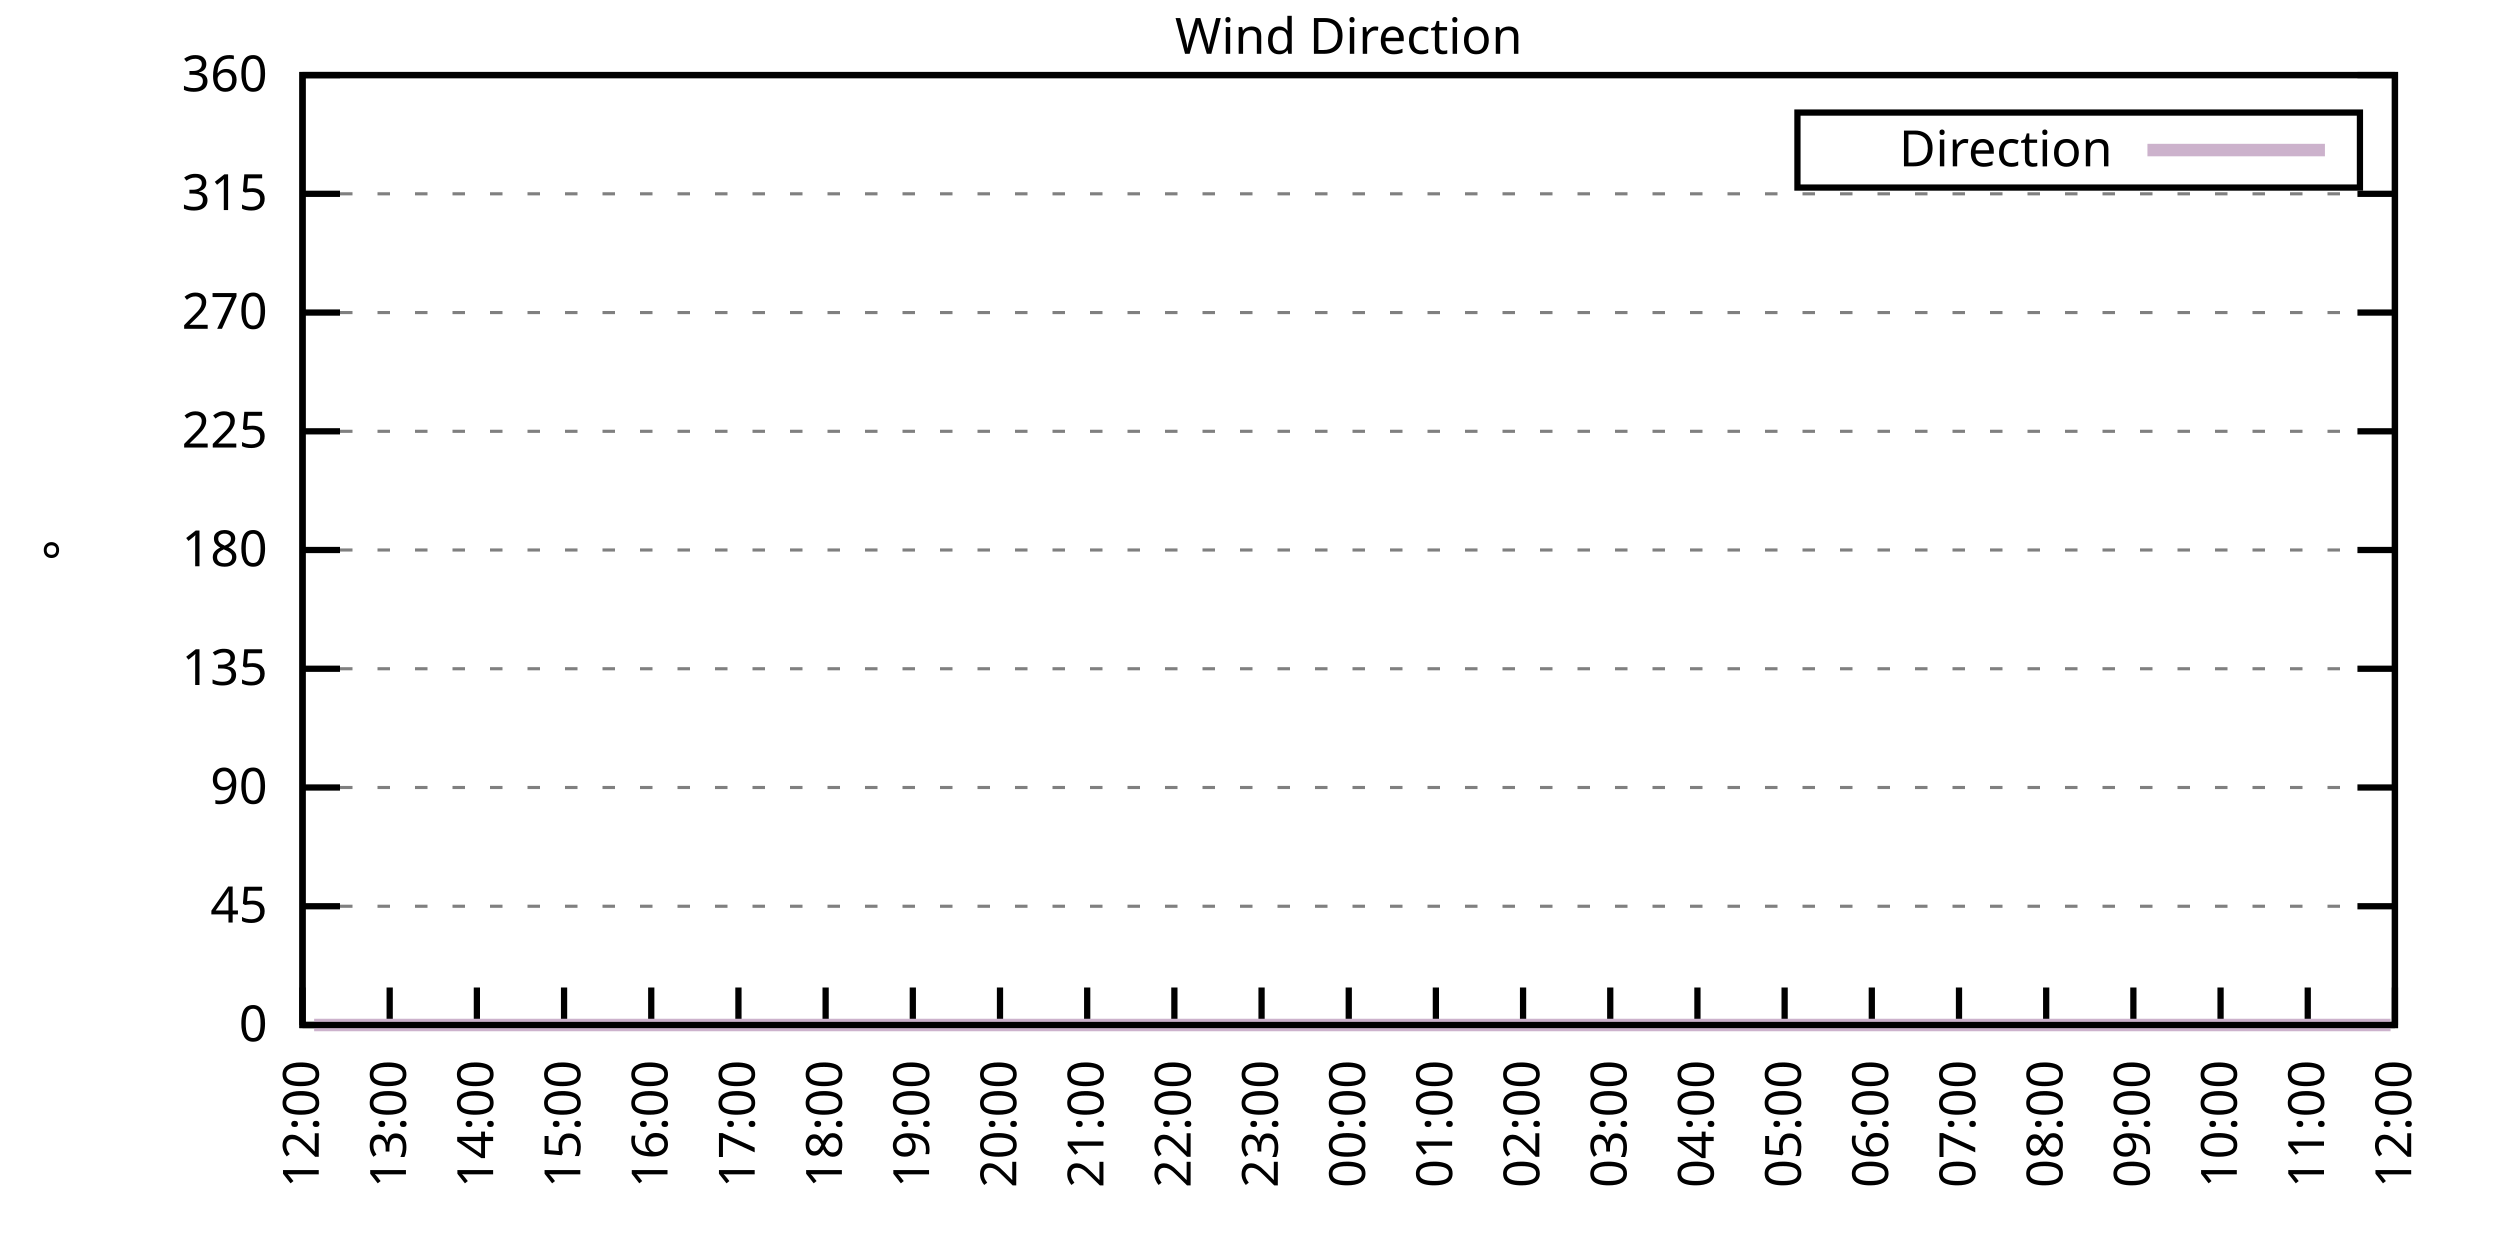
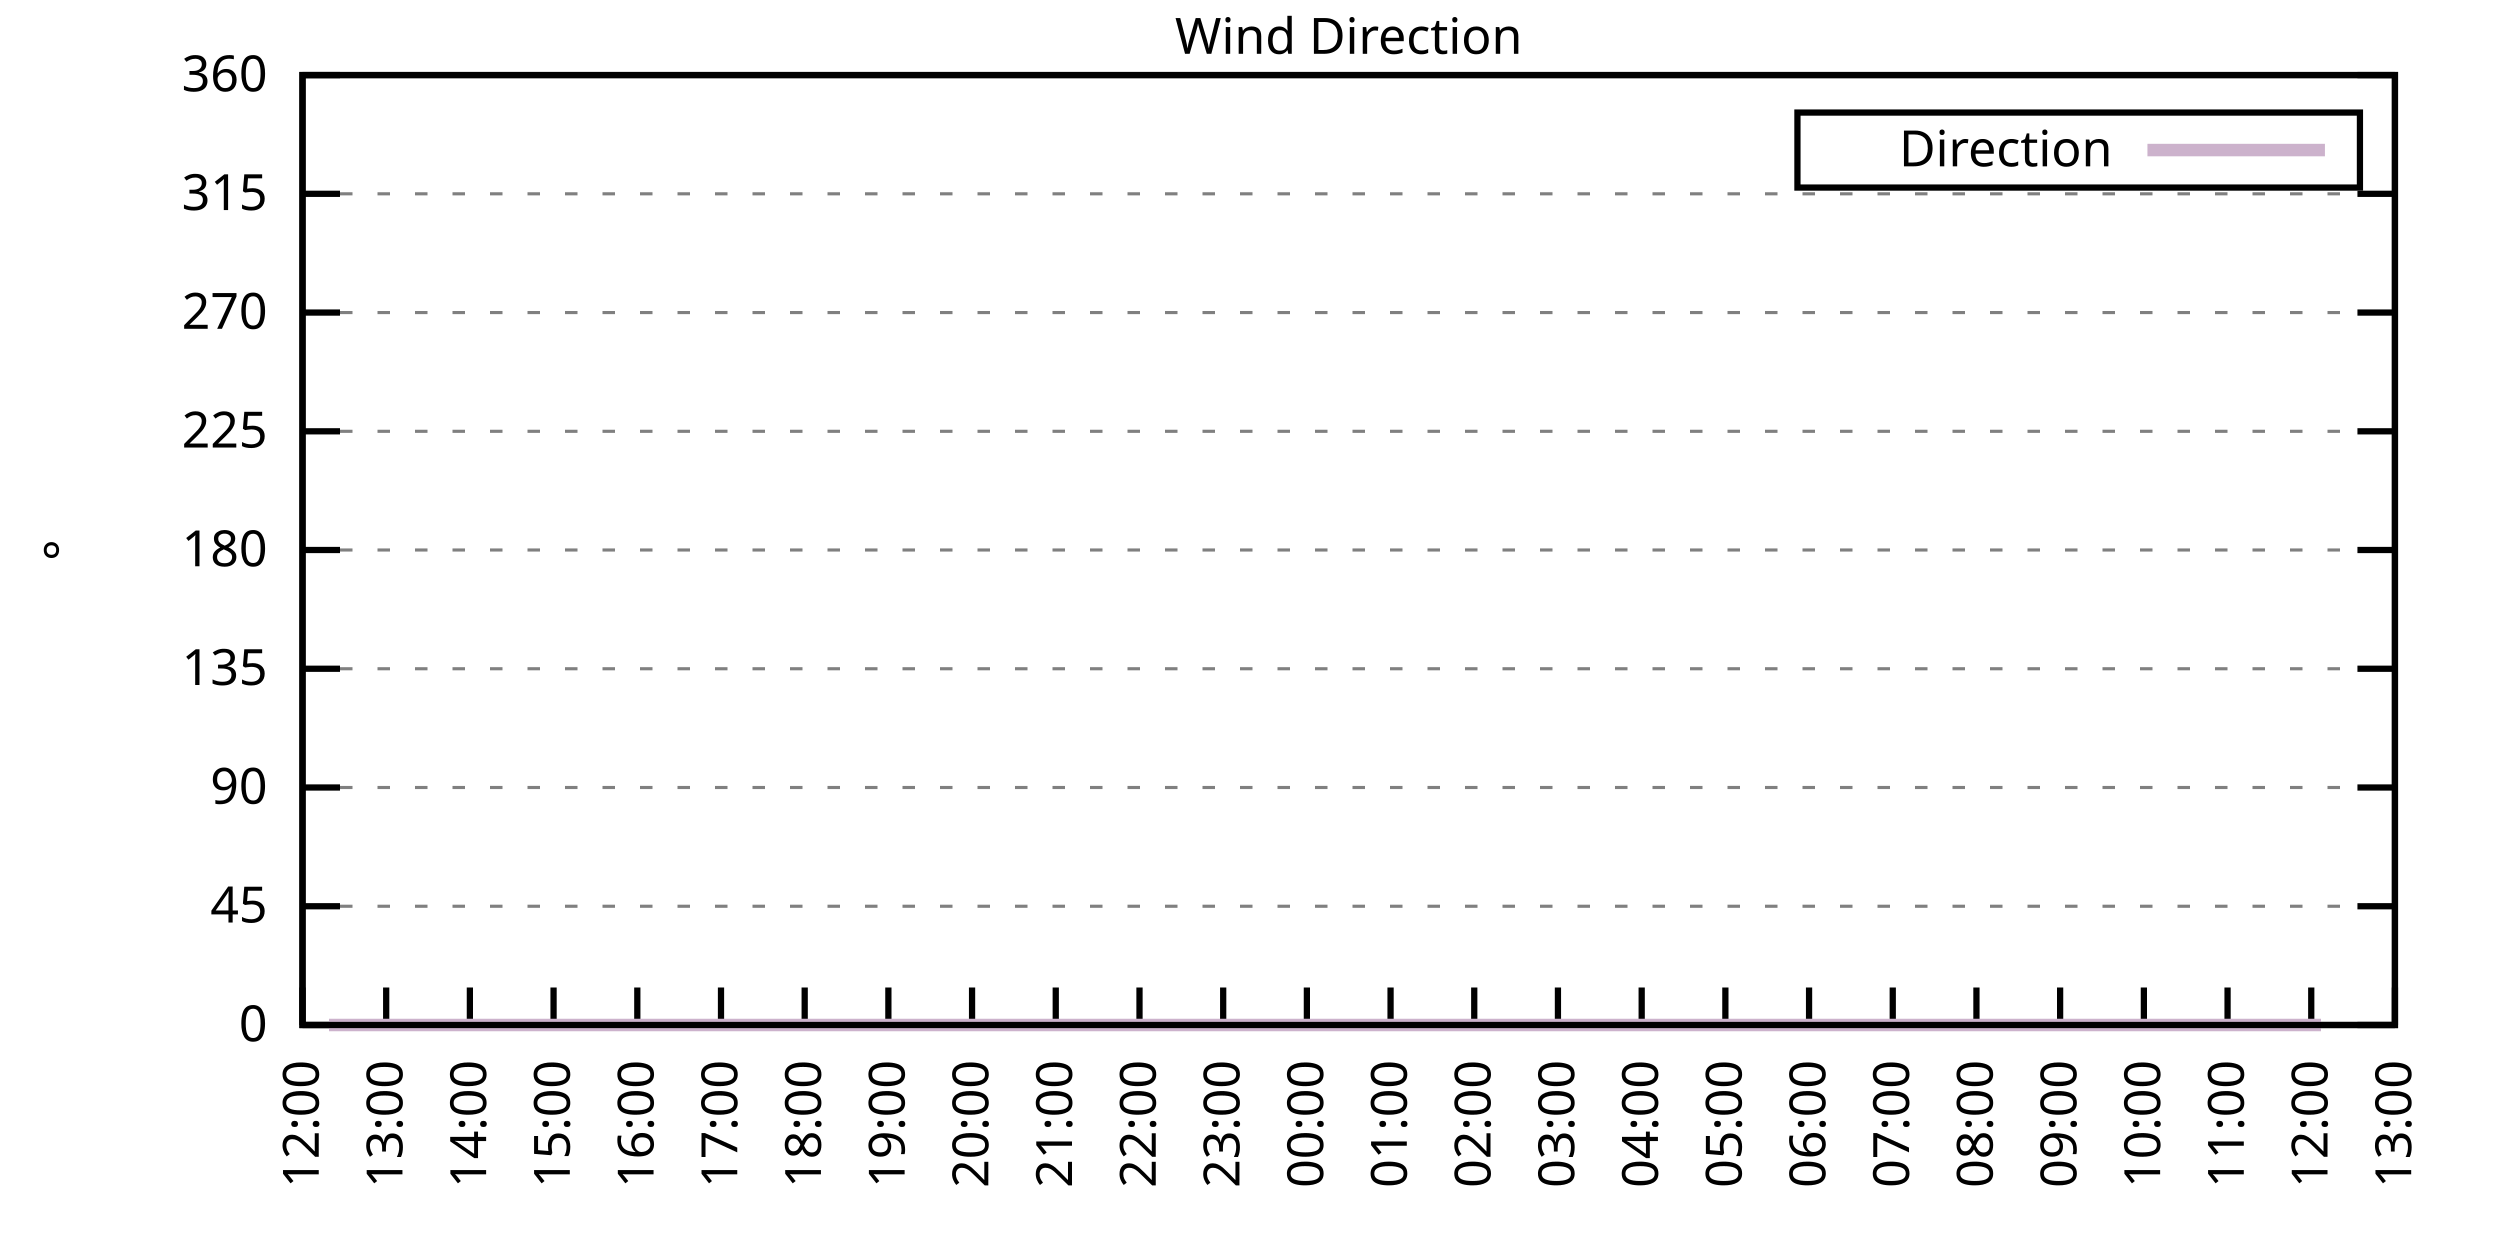
<svg xmlns="http://www.w3.org/2000/svg" xmlns:xlink="http://www.w3.org/1999/xlink" width="400" height="200" viewBox="0 0 400 200">
  <g id="gnuplot_canvas">
    <rect x="0" y="0" width="400" height="200" fill="none" />
    <defs>
      <circle id="gpDot" r="0.5" stroke-width="0.5" stroke="currentColor" />
      <path id="gpPt0" stroke-width="0.333" stroke="currentColor" d="M-1,0 h2 M0,-1 v2" />
      <path id="gpPt1" stroke-width="0.333" stroke="currentColor" d="M-1,-1 L1,1 M1,-1 L-1,1" />
      <path id="gpPt2" stroke-width="0.333" stroke="currentColor" d="M-1,0 L1,0 M0,-1 L0,1 M-1,-1 L1,1 M-1,1 L1,-1" />
      <rect id="gpPt3" stroke-width="0.333" stroke="currentColor" x="-1" y="-1" width="2" height="2" />
      <rect id="gpPt4" stroke-width="0.333" stroke="currentColor" fill="currentColor" x="-1" y="-1" width="2" height="2" />
      <circle id="gpPt5" stroke-width="0.333" stroke="currentColor" cx="0" cy="0" r="1" />
      <use xlink:href="#gpPt5" id="gpPt6" fill="currentColor" stroke="none" />
      <path id="gpPt7" stroke-width="0.333" stroke="currentColor" d="M0,-1.33 L-1.33,0.67 L1.33,0.67 z" />
      <use xlink:href="#gpPt7" id="gpPt8" fill="currentColor" stroke="none" />
      <use xlink:href="#gpPt7" id="gpPt9" stroke="currentColor" transform="rotate(180)" />
      <use xlink:href="#gpPt9" id="gpPt10" fill="currentColor" stroke="none" />
      <use xlink:href="#gpPt3" id="gpPt11" stroke="currentColor" transform="rotate(45)" />
      <use xlink:href="#gpPt11" id="gpPt12" fill="currentColor" stroke="none" />
      <path id="gpPt13" stroke-width="0.333" stroke="currentColor" d="M0,1.330 L1.265,0.411 L0.782,-1.067 L-0.782,-1.076 L-1.265,0.411 z" />
      <use xlink:href="#gpPt13" id="gpPt14" fill="currentColor" stroke="none" />
      <filter id="textbox" filterUnits="objectBoundingBox" x="0" y="0" height="1" width="1">
        <feFlood flood-color="white" flood-opacity="1" result="bgnd" />
        <feComposite in="SourceGraphic" in2="bgnd" operator="atop" />
      </filter>
      <filter id="greybox" filterUnits="objectBoundingBox" x="0" y="0" height="1" width="1">
        <feFlood flood-color="lightgrey" flood-opacity="1" result="grey" />
        <feComposite in="SourceGraphic" in2="grey" operator="atop" />
      </filter>
    </defs>
    <g fill="none" color="white" stroke="currentColor" stroke-width="1.00" stroke-linecap="butt" stroke-linejoin="miter">
</g>
    <g fill="none" color="black" stroke="currentColor" stroke-width="1.00" stroke-linecap="butt" stroke-linejoin="miter">
      <g stroke="none" shape-rendering="crispEdges">
        <polygon fill="rgb(255, 255, 255)" points="48.40,164.00 383.18,164.00 383.18,12.02 48.40,12.02 " />
      </g>
    </g>
    <g fill="none" color="black" stroke="currentColor" stroke-width="1.00" stroke-linecap="butt" stroke-linejoin="miter">
</g>
    <g fill="none" color="black" stroke="black" stroke-width="0.50" stroke-linecap="butt" stroke-linejoin="miter">
</g>
    <g fill="none" color="gray" stroke="currentColor" stroke-width="0.50" stroke-linecap="butt" stroke-linejoin="miter">
      <path stroke="gray" stroke-dasharray="2,4" class="gridline" d="M48.40,164.00 L383.19,164.00  " />
    </g>
    <g fill="none" color="gray" stroke="gray" stroke-width="1.00" stroke-linecap="butt" stroke-linejoin="miter">
</g>
    <g fill="none" color="black" stroke="currentColor" stroke-width="1.00" stroke-linecap="butt" stroke-linejoin="miter">
      <path stroke="black" d="M48.40,164.00 L54.40,164.00 M383.19,164.00 L377.19,164.00  " />
      <g transform="translate(42.80,166.60)" stroke="none" fill="black" font-family="Sans" font-size="8.00" text-anchor="end">
        <text>
          <tspan font-family="Sans"> 0</tspan>
        </text>
      </g>
    </g>
    <g fill="none" color="black" stroke="currentColor" stroke-width="1.00" stroke-linecap="butt" stroke-linejoin="miter">
</g>
    <g fill="none" color="black" stroke="black" stroke-width="0.50" stroke-linecap="butt" stroke-linejoin="miter">
</g>
    <g fill="none" color="gray" stroke="currentColor" stroke-width="0.50" stroke-linecap="butt" stroke-linejoin="miter">
      <path stroke="gray" stroke-dasharray="2,4" class="gridline" d="M48.40,145.00 L383.19,145.00  " />
    </g>
    <g fill="none" color="gray" stroke="gray" stroke-width="1.00" stroke-linecap="butt" stroke-linejoin="miter">
</g>
    <g fill="none" color="black" stroke="currentColor" stroke-width="1.00" stroke-linecap="butt" stroke-linejoin="miter">
      <path stroke="black" d="M48.40,145.00 L54.40,145.00 M383.19,145.00 L377.19,145.00  " />
      <g transform="translate(42.80,147.60)" stroke="none" fill="black" font-family="Sans" font-size="8.00" text-anchor="end">
        <text>
          <tspan font-family="Sans"> 45</tspan>
        </text>
      </g>
    </g>
    <g fill="none" color="black" stroke="currentColor" stroke-width="1.00" stroke-linecap="butt" stroke-linejoin="miter">
</g>
    <g fill="none" color="black" stroke="black" stroke-width="0.50" stroke-linecap="butt" stroke-linejoin="miter">
</g>
    <g fill="none" color="gray" stroke="currentColor" stroke-width="0.50" stroke-linecap="butt" stroke-linejoin="miter">
      <path stroke="gray" stroke-dasharray="2,4" class="gridline" d="M48.40,126.00 L383.19,126.00  " />
    </g>
    <g fill="none" color="gray" stroke="gray" stroke-width="1.00" stroke-linecap="butt" stroke-linejoin="miter">
</g>
    <g fill="none" color="black" stroke="currentColor" stroke-width="1.00" stroke-linecap="butt" stroke-linejoin="miter">
      <path stroke="black" d="M48.40,126.00 L54.40,126.00 M383.19,126.00 L377.19,126.00  " />
      <g transform="translate(42.80,128.60)" stroke="none" fill="black" font-family="Sans" font-size="8.00" text-anchor="end">
        <text>
          <tspan font-family="Sans"> 90</tspan>
        </text>
      </g>
    </g>
    <g fill="none" color="black" stroke="currentColor" stroke-width="1.00" stroke-linecap="butt" stroke-linejoin="miter">
</g>
    <g fill="none" color="black" stroke="black" stroke-width="0.50" stroke-linecap="butt" stroke-linejoin="miter">
</g>
    <g fill="none" color="gray" stroke="currentColor" stroke-width="0.50" stroke-linecap="butt" stroke-linejoin="miter">
      <path stroke="gray" stroke-dasharray="2,4" class="gridline" d="M48.40,107.00 L383.19,107.00  " />
    </g>
    <g fill="none" color="gray" stroke="gray" stroke-width="1.00" stroke-linecap="butt" stroke-linejoin="miter">
</g>
    <g fill="none" color="black" stroke="currentColor" stroke-width="1.00" stroke-linecap="butt" stroke-linejoin="miter">
      <path stroke="black" d="M48.40,107.00 L54.40,107.00 M383.19,107.00 L377.19,107.00  " />
      <g transform="translate(42.80,109.60)" stroke="none" fill="black" font-family="Sans" font-size="8.00" text-anchor="end">
        <text>
          <tspan font-family="Sans"> 135</tspan>
        </text>
      </g>
    </g>
    <g fill="none" color="black" stroke="currentColor" stroke-width="1.00" stroke-linecap="butt" stroke-linejoin="miter">
</g>
    <g fill="none" color="black" stroke="black" stroke-width="0.50" stroke-linecap="butt" stroke-linejoin="miter">
</g>
    <g fill="none" color="gray" stroke="currentColor" stroke-width="0.50" stroke-linecap="butt" stroke-linejoin="miter">
      <path stroke="gray" stroke-dasharray="2,4" class="gridline" d="M48.40,88.00 L383.19,88.00  " />
    </g>
    <g fill="none" color="gray" stroke="gray" stroke-width="1.00" stroke-linecap="butt" stroke-linejoin="miter">
</g>
    <g fill="none" color="black" stroke="currentColor" stroke-width="1.00" stroke-linecap="butt" stroke-linejoin="miter">
      <path stroke="black" d="M48.40,88.00 L54.40,88.00 M383.19,88.00 L377.19,88.00  " />
      <g transform="translate(42.80,90.60)" stroke="none" fill="black" font-family="Sans" font-size="8.00" text-anchor="end">
        <text>
          <tspan font-family="Sans"> 180</tspan>
        </text>
      </g>
    </g>
    <g fill="none" color="black" stroke="currentColor" stroke-width="1.00" stroke-linecap="butt" stroke-linejoin="miter">
</g>
    <g fill="none" color="black" stroke="black" stroke-width="0.50" stroke-linecap="butt" stroke-linejoin="miter">
</g>
    <g fill="none" color="gray" stroke="currentColor" stroke-width="0.50" stroke-linecap="butt" stroke-linejoin="miter">
      <path stroke="gray" stroke-dasharray="2,4" class="gridline" d="M48.40,69.01 L383.19,69.01  " />
    </g>
    <g fill="none" color="gray" stroke="gray" stroke-width="1.00" stroke-linecap="butt" stroke-linejoin="miter">
</g>
    <g fill="none" color="black" stroke="currentColor" stroke-width="1.00" stroke-linecap="butt" stroke-linejoin="miter">
      <path stroke="black" d="M48.40,69.01 L54.40,69.01 M383.19,69.01 L377.19,69.01  " />
      <g transform="translate(42.80,71.61)" stroke="none" fill="black" font-family="Sans" font-size="8.00" text-anchor="end">
        <text>
          <tspan font-family="Sans"> 225</tspan>
        </text>
      </g>
    </g>
    <g fill="none" color="black" stroke="currentColor" stroke-width="1.00" stroke-linecap="butt" stroke-linejoin="miter">
</g>
    <g fill="none" color="black" stroke="black" stroke-width="0.50" stroke-linecap="butt" stroke-linejoin="miter">
</g>
    <g fill="none" color="gray" stroke="currentColor" stroke-width="0.50" stroke-linecap="butt" stroke-linejoin="miter">
      <path stroke="gray" stroke-dasharray="2,4" class="gridline" d="M48.40,50.01 L383.19,50.01  " />
    </g>
    <g fill="none" color="gray" stroke="gray" stroke-width="1.00" stroke-linecap="butt" stroke-linejoin="miter">
</g>
    <g fill="none" color="black" stroke="currentColor" stroke-width="1.00" stroke-linecap="butt" stroke-linejoin="miter">
      <path stroke="black" d="M48.40,50.01 L54.40,50.01 M383.19,50.01 L377.19,50.01  " />
      <g transform="translate(42.80,52.61)" stroke="none" fill="black" font-family="Sans" font-size="8.00" text-anchor="end">
        <text>
          <tspan font-family="Sans"> 270</tspan>
        </text>
      </g>
    </g>
    <g fill="none" color="black" stroke="currentColor" stroke-width="1.00" stroke-linecap="butt" stroke-linejoin="miter">
</g>
    <g fill="none" color="black" stroke="black" stroke-width="0.50" stroke-linecap="butt" stroke-linejoin="miter">
</g>
    <g fill="none" color="gray" stroke="currentColor" stroke-width="0.50" stroke-linecap="butt" stroke-linejoin="miter">
      <path stroke="gray" stroke-dasharray="2,4" class="gridline" d="M48.40,31.01 L383.19,31.01  " />
    </g>
    <g fill="none" color="gray" stroke="gray" stroke-width="1.00" stroke-linecap="butt" stroke-linejoin="miter">
</g>
    <g fill="none" color="black" stroke="currentColor" stroke-width="1.00" stroke-linecap="butt" stroke-linejoin="miter">
      <path stroke="black" d="M48.40,31.01 L54.40,31.01 M383.19,31.01 L377.19,31.01  " />
      <g transform="translate(42.80,33.61)" stroke="none" fill="black" font-family="Sans" font-size="8.00" text-anchor="end">
        <text>
          <tspan font-family="Sans"> 315</tspan>
        </text>
      </g>
    </g>
    <g fill="none" color="black" stroke="currentColor" stroke-width="1.00" stroke-linecap="butt" stroke-linejoin="miter">
</g>
    <g fill="none" color="black" stroke="black" stroke-width="0.50" stroke-linecap="butt" stroke-linejoin="miter">
</g>
    <g fill="none" color="gray" stroke="currentColor" stroke-width="0.50" stroke-linecap="butt" stroke-linejoin="miter">
      <path stroke="gray" stroke-dasharray="2,4" class="gridline" d="M48.40,12.01 L383.19,12.01  " />
    </g>
    <g fill="none" color="gray" stroke="gray" stroke-width="1.00" stroke-linecap="butt" stroke-linejoin="miter">
</g>
    <g fill="none" color="black" stroke="currentColor" stroke-width="1.00" stroke-linecap="butt" stroke-linejoin="miter">
      <path stroke="black" d="M48.40,12.01 L54.40,12.01 M383.19,12.01 L377.19,12.01  " />
      <g transform="translate(42.80,14.61)" stroke="none" fill="black" font-family="Sans" font-size="8.00" text-anchor="end">
        <text>
          <tspan font-family="Sans"> 360</tspan>
        </text>
      </g>
    </g>
    <g fill="none" color="black" stroke="currentColor" stroke-width="1.00" stroke-linecap="butt" stroke-linejoin="miter">
      <path stroke="black" d="M48.40,164.00 L48.40,158.00  " />
      <g transform="translate(51.00,169.60) rotate(270.00)" stroke="none" fill="black" font-family="Sans" font-size="8.00" text-anchor="end">
        <text>
          <tspan font-family="Sans">12:00</tspan>
        </text>
      </g>
    </g>
    <g fill="none" color="black" stroke="currentColor" stroke-width="1.00" stroke-linecap="butt" stroke-linejoin="miter">
-       <path stroke="black" d="M62.35,164.00 L62.35,158.00  " />
-       <g transform="translate(64.95,169.60) rotate(270.00)" stroke="none" fill="black" font-family="Sans" font-size="8.00" text-anchor="end">
+       <path stroke="black" d="M61.79,164.00 L61.79,158.00  " />
+       <g transform="translate(64.39,169.60) rotate(270.00)" stroke="none" fill="black" font-family="Sans" font-size="8.00" text-anchor="end">
        <text>
          <tspan font-family="Sans">13:00</tspan>
        </text>
      </g>
    </g>
    <g fill="none" color="black" stroke="currentColor" stroke-width="1.00" stroke-linecap="butt" stroke-linejoin="miter">
-       <path stroke="black" d="M76.30,164.00 L76.30,158.00  " />
-       <g transform="translate(78.90,169.60) rotate(270.00)" stroke="none" fill="black" font-family="Sans" font-size="8.00" text-anchor="end">
+       <path stroke="black" d="M75.18,164.00 L75.18,158.00  " />
+       <g transform="translate(77.78,169.60) rotate(270.00)" stroke="none" fill="black" font-family="Sans" font-size="8.00" text-anchor="end">
        <text>
          <tspan font-family="Sans">14:00</tspan>
        </text>
      </g>
    </g>
    <g fill="none" color="black" stroke="currentColor" stroke-width="1.00" stroke-linecap="butt" stroke-linejoin="miter">
-       <path stroke="black" d="M90.25,164.00 L90.25,158.00  " />
-       <g transform="translate(92.85,169.60) rotate(270.00)" stroke="none" fill="black" font-family="Sans" font-size="8.00" text-anchor="end">
+       <path stroke="black" d="M88.57,164.00 L88.57,158.00  " />
+       <g transform="translate(91.17,169.60) rotate(270.00)" stroke="none" fill="black" font-family="Sans" font-size="8.00" text-anchor="end">
        <text>
          <tspan font-family="Sans">15:00</tspan>
        </text>
      </g>
    </g>
    <g fill="none" color="black" stroke="currentColor" stroke-width="1.00" stroke-linecap="butt" stroke-linejoin="miter">
-       <path stroke="black" d="M104.20,164.00 L104.20,158.00  " />
-       <g transform="translate(106.80,169.60) rotate(270.00)" stroke="none" fill="black" font-family="Sans" font-size="8.00" text-anchor="end">
+       <path stroke="black" d="M101.97,164.00 L101.97,158.00  " />
+       <g transform="translate(104.57,169.60) rotate(270.00)" stroke="none" fill="black" font-family="Sans" font-size="8.00" text-anchor="end">
        <text>
          <tspan font-family="Sans">16:00</tspan>
        </text>
      </g>
    </g>
    <g fill="none" color="black" stroke="currentColor" stroke-width="1.00" stroke-linecap="butt" stroke-linejoin="miter">
-       <path stroke="black" d="M118.15,164.00 L118.15,158.00  " />
-       <g transform="translate(120.75,169.60) rotate(270.00)" stroke="none" fill="black" font-family="Sans" font-size="8.00" text-anchor="end">
+       <path stroke="black" d="M115.36,164.00 L115.36,158.00  " />
+       <g transform="translate(117.96,169.60) rotate(270.00)" stroke="none" fill="black" font-family="Sans" font-size="8.00" text-anchor="end">
        <text>
          <tspan font-family="Sans">17:00</tspan>
        </text>
      </g>
    </g>
    <g fill="none" color="black" stroke="currentColor" stroke-width="1.00" stroke-linecap="butt" stroke-linejoin="miter">
-       <path stroke="black" d="M132.10,164.00 L132.10,158.00  " />
-       <g transform="translate(134.70,169.60) rotate(270.00)" stroke="none" fill="black" font-family="Sans" font-size="8.00" text-anchor="end">
+       <path stroke="black" d="M128.75,164.00 L128.75,158.00  " />
+       <g transform="translate(131.35,169.60) rotate(270.00)" stroke="none" fill="black" font-family="Sans" font-size="8.00" text-anchor="end">
        <text>
          <tspan font-family="Sans">18:00</tspan>
        </text>
      </g>
    </g>
    <g fill="none" color="black" stroke="currentColor" stroke-width="1.00" stroke-linecap="butt" stroke-linejoin="miter">
-       <path stroke="black" d="M146.05,164.00 L146.05,158.00  " />
-       <g transform="translate(148.65,169.60) rotate(270.00)" stroke="none" fill="black" font-family="Sans" font-size="8.00" text-anchor="end">
+       <path stroke="black" d="M142.14,164.00 L142.14,158.00  " />
+       <g transform="translate(144.74,169.60) rotate(270.00)" stroke="none" fill="black" font-family="Sans" font-size="8.00" text-anchor="end">
        <text>
          <tspan font-family="Sans">19:00</tspan>
        </text>
      </g>
    </g>
    <g fill="none" color="black" stroke="currentColor" stroke-width="1.00" stroke-linecap="butt" stroke-linejoin="miter">
-       <path stroke="black" d="M160.00,164.00 L160.00,158.00  " />
-       <g transform="translate(162.60,169.60) rotate(270.00)" stroke="none" fill="black" font-family="Sans" font-size="8.00" text-anchor="end">
+       <path stroke="black" d="M155.53,164.00 L155.53,158.00  " />
+       <g transform="translate(158.13,169.60) rotate(270.00)" stroke="none" fill="black" font-family="Sans" font-size="8.00" text-anchor="end">
        <text>
          <tspan font-family="Sans">20:00</tspan>
        </text>
      </g>
    </g>
    <g fill="none" color="black" stroke="currentColor" stroke-width="1.00" stroke-linecap="butt" stroke-linejoin="miter">
-       <path stroke="black" d="M173.95,164.00 L173.95,158.00  " />
-       <g transform="translate(176.55,169.60) rotate(270.00)" stroke="none" fill="black" font-family="Sans" font-size="8.00" text-anchor="end">
+       <path stroke="black" d="M168.92,164.00 L168.92,158.00  " />
+       <g transform="translate(171.52,169.60) rotate(270.00)" stroke="none" fill="black" font-family="Sans" font-size="8.00" text-anchor="end">
        <text>
          <tspan font-family="Sans">21:00</tspan>
        </text>
      </g>
    </g>
    <g fill="none" color="black" stroke="currentColor" stroke-width="1.00" stroke-linecap="butt" stroke-linejoin="miter">
-       <path stroke="black" d="M187.90,164.00 L187.90,158.00  " />
-       <g transform="translate(190.50,169.60) rotate(270.00)" stroke="none" fill="black" font-family="Sans" font-size="8.00" text-anchor="end">
+       <path stroke="black" d="M182.32,164.00 L182.32,158.00  " />
+       <g transform="translate(184.92,169.60) rotate(270.00)" stroke="none" fill="black" font-family="Sans" font-size="8.00" text-anchor="end">
        <text>
          <tspan font-family="Sans">22:00</tspan>
        </text>
      </g>
    </g>
    <g fill="none" color="black" stroke="currentColor" stroke-width="1.00" stroke-linecap="butt" stroke-linejoin="miter">
-       <path stroke="black" d="M201.85,164.00 L201.85,158.00  " />
-       <g transform="translate(204.45,169.60) rotate(270.00)" stroke="none" fill="black" font-family="Sans" font-size="8.00" text-anchor="end">
+       <path stroke="black" d="M195.71,164.00 L195.71,158.00  " />
+       <g transform="translate(198.31,169.60) rotate(270.00)" stroke="none" fill="black" font-family="Sans" font-size="8.00" text-anchor="end">
        <text>
          <tspan font-family="Sans">23:00</tspan>
        </text>
      </g>
    </g>
    <g fill="none" color="black" stroke="currentColor" stroke-width="1.00" stroke-linecap="butt" stroke-linejoin="miter">
-       <path stroke="black" d="M215.80,164.00 L215.80,158.00  " />
-       <g transform="translate(218.40,169.60) rotate(270.00)" stroke="none" fill="black" font-family="Sans" font-size="8.00" text-anchor="end">
+       <path stroke="black" d="M209.10,164.00 L209.10,158.00  " />
+       <g transform="translate(211.70,169.60) rotate(270.00)" stroke="none" fill="black" font-family="Sans" font-size="8.00" text-anchor="end">
        <text>
          <tspan font-family="Sans">00:00</tspan>
        </text>
      </g>
    </g>
    <g fill="none" color="black" stroke="currentColor" stroke-width="1.00" stroke-linecap="butt" stroke-linejoin="miter">
-       <path stroke="black" d="M229.74,164.00 L229.74,158.00  " />
-       <g transform="translate(232.34,169.60) rotate(270.00)" stroke="none" fill="black" font-family="Sans" font-size="8.00" text-anchor="end">
+       <path stroke="black" d="M222.49,164.00 L222.49,158.00  " />
+       <g transform="translate(225.09,169.60) rotate(270.00)" stroke="none" fill="black" font-family="Sans" font-size="8.00" text-anchor="end">
        <text>
          <tspan font-family="Sans">01:00</tspan>
        </text>
      </g>
    </g>
    <g fill="none" color="black" stroke="currentColor" stroke-width="1.00" stroke-linecap="butt" stroke-linejoin="miter">
-       <path stroke="black" d="M243.69,164.00 L243.69,158.00  " />
-       <g transform="translate(246.29,169.60) rotate(270.00)" stroke="none" fill="black" font-family="Sans" font-size="8.00" text-anchor="end">
+       <path stroke="black" d="M235.88,164.00 L235.88,158.00  " />
+       <g transform="translate(238.48,169.60) rotate(270.00)" stroke="none" fill="black" font-family="Sans" font-size="8.00" text-anchor="end">
        <text>
          <tspan font-family="Sans">02:00</tspan>
        </text>
      </g>
    </g>
    <g fill="none" color="black" stroke="currentColor" stroke-width="1.00" stroke-linecap="butt" stroke-linejoin="miter">
-       <path stroke="black" d="M257.64,164.00 L257.64,158.00  " />
-       <g transform="translate(260.24,169.60) rotate(270.00)" stroke="none" fill="black" font-family="Sans" font-size="8.00" text-anchor="end">
+       <path stroke="black" d="M249.27,164.00 L249.27,158.00  " />
+       <g transform="translate(251.87,169.60) rotate(270.00)" stroke="none" fill="black" font-family="Sans" font-size="8.00" text-anchor="end">
        <text>
          <tspan font-family="Sans">03:00</tspan>
        </text>
      </g>
    </g>
    <g fill="none" color="black" stroke="currentColor" stroke-width="1.00" stroke-linecap="butt" stroke-linejoin="miter">
-       <path stroke="black" d="M271.59,164.00 L271.59,158.00  " />
-       <g transform="translate(274.19,169.60) rotate(270.00)" stroke="none" fill="black" font-family="Sans" font-size="8.00" text-anchor="end">
+       <path stroke="black" d="M262.67,164.00 L262.67,158.00  " />
+       <g transform="translate(265.27,169.60) rotate(270.00)" stroke="none" fill="black" font-family="Sans" font-size="8.00" text-anchor="end">
        <text>
          <tspan font-family="Sans">04:00</tspan>
        </text>
      </g>
    </g>
    <g fill="none" color="black" stroke="currentColor" stroke-width="1.00" stroke-linecap="butt" stroke-linejoin="miter">
-       <path stroke="black" d="M285.54,164.00 L285.54,158.00  " />
-       <g transform="translate(288.14,169.60) rotate(270.00)" stroke="none" fill="black" font-family="Sans" font-size="8.00" text-anchor="end">
+       <path stroke="black" d="M276.06,164.00 L276.06,158.00  " />
+       <g transform="translate(278.66,169.60) rotate(270.00)" stroke="none" fill="black" font-family="Sans" font-size="8.00" text-anchor="end">
        <text>
          <tspan font-family="Sans">05:00</tspan>
        </text>
      </g>
    </g>
    <g fill="none" color="black" stroke="currentColor" stroke-width="1.00" stroke-linecap="butt" stroke-linejoin="miter">
-       <path stroke="black" d="M299.49,164.00 L299.49,158.00  " />
-       <g transform="translate(302.09,169.60) rotate(270.00)" stroke="none" fill="black" font-family="Sans" font-size="8.00" text-anchor="end">
+       <path stroke="black" d="M289.45,164.00 L289.45,158.00  " />
+       <g transform="translate(292.05,169.60) rotate(270.00)" stroke="none" fill="black" font-family="Sans" font-size="8.00" text-anchor="end">
        <text>
          <tspan font-family="Sans">06:00</tspan>
        </text>
      </g>
    </g>
    <g fill="none" color="black" stroke="currentColor" stroke-width="1.00" stroke-linecap="butt" stroke-linejoin="miter">
-       <path stroke="black" d="M313.44,164.00 L313.44,158.00  " />
-       <g transform="translate(316.04,169.60) rotate(270.00)" stroke="none" fill="black" font-family="Sans" font-size="8.00" text-anchor="end">
+       <path stroke="black" d="M302.84,164.00 L302.84,158.00  " />
+       <g transform="translate(305.44,169.60) rotate(270.00)" stroke="none" fill="black" font-family="Sans" font-size="8.00" text-anchor="end">
        <text>
          <tspan font-family="Sans">07:00</tspan>
        </text>
      </g>
    </g>
    <g fill="none" color="black" stroke="currentColor" stroke-width="1.00" stroke-linecap="butt" stroke-linejoin="miter">
-       <path stroke="black" d="M327.39,164.00 L327.39,158.00  " />
-       <g transform="translate(329.99,169.60) rotate(270.00)" stroke="none" fill="black" font-family="Sans" font-size="8.00" text-anchor="end">
+       <path stroke="black" d="M316.23,164.00 L316.23,158.00  " />
+       <g transform="translate(318.83,169.60) rotate(270.00)" stroke="none" fill="black" font-family="Sans" font-size="8.00" text-anchor="end">
        <text>
          <tspan font-family="Sans">08:00</tspan>
        </text>
      </g>
    </g>
    <g fill="none" color="black" stroke="currentColor" stroke-width="1.00" stroke-linecap="butt" stroke-linejoin="miter">
-       <path stroke="black" d="M341.34,164.00 L341.34,158.00  " />
-       <g transform="translate(343.94,169.60) rotate(270.00)" stroke="none" fill="black" font-family="Sans" font-size="8.00" text-anchor="end">
+       <path stroke="black" d="M329.62,164.00 L329.62,158.00  " />
+       <g transform="translate(332.22,169.60) rotate(270.00)" stroke="none" fill="black" font-family="Sans" font-size="8.00" text-anchor="end">
        <text>
          <tspan font-family="Sans">09:00</tspan>
        </text>
      </g>
    </g>
    <g fill="none" color="black" stroke="currentColor" stroke-width="1.00" stroke-linecap="butt" stroke-linejoin="miter">
-       <path stroke="black" d="M355.29,164.00 L355.29,158.00  " />
-       <g transform="translate(357.89,169.60) rotate(270.00)" stroke="none" fill="black" font-family="Sans" font-size="8.00" text-anchor="end">
+       <path stroke="black" d="M343.02,164.00 L343.02,158.00  " />
+       <g transform="translate(345.62,169.60) rotate(270.00)" stroke="none" fill="black" font-family="Sans" font-size="8.00" text-anchor="end">
        <text>
          <tspan font-family="Sans">10:00</tspan>
        </text>
      </g>
    </g>
    <g fill="none" color="black" stroke="currentColor" stroke-width="1.00" stroke-linecap="butt" stroke-linejoin="miter">
-       <path stroke="black" d="M369.24,164.00 L369.24,158.00  " />
-       <g transform="translate(371.84,169.60) rotate(270.00)" stroke="none" fill="black" font-family="Sans" font-size="8.00" text-anchor="end">
+       <path stroke="black" d="M356.41,164.00 L356.41,158.00  " />
+       <g transform="translate(359.01,169.60) rotate(270.00)" stroke="none" fill="black" font-family="Sans" font-size="8.00" text-anchor="end">
        <text>
          <tspan font-family="Sans">11:00</tspan>
+         </text>
+       </g>
+     </g>
+     <g fill="none" color="black" stroke="currentColor" stroke-width="1.00" stroke-linecap="butt" stroke-linejoin="miter">
+       <path stroke="black" d="M369.80,164.00 L369.80,158.00  " />
+       <g transform="translate(372.40,169.60) rotate(270.00)" stroke="none" fill="black" font-family="Sans" font-size="8.00" text-anchor="end">
+         <text>
+           <tspan font-family="Sans">12:00</tspan>
        </text>
      </g>
    </g>
    <g fill="none" color="black" stroke="currentColor" stroke-width="1.00" stroke-linecap="butt" stroke-linejoin="miter">
      <path stroke="black" d="M383.19,164.00 L383.19,158.00  " />
      <g transform="translate(385.79,169.60) rotate(270.00)" stroke="none" fill="black" font-family="Sans" font-size="8.00" text-anchor="end">
        <text>
-           <tspan font-family="Sans">12:00</tspan>
+           <tspan font-family="Sans">13:00</tspan>
        </text>
      </g>
    </g>
    <g fill="none" color="black" stroke="currentColor" stroke-width="1.00" stroke-linecap="butt" stroke-linejoin="miter">
</g>
    <g fill="none" color="black" stroke="currentColor" stroke-width="1.00" stroke-linecap="butt" stroke-linejoin="miter">
      <path stroke="black" d="M48.40,12.01 L48.40,164.00 L383.19,164.00 L383.19,12.01 L48.40,12.01 Z  " />
    </g>
    <g fill="none" color="black" stroke="currentColor" stroke-width="1.00" stroke-linecap="butt" stroke-linejoin="miter">
</g>
    <g fill="none" color="black" stroke="currentColor" stroke-width="1.00" stroke-linecap="butt" stroke-linejoin="miter">
      <path stroke="black" d="M287.59,30.01 L287.59,18.01 L377.59,18.01 L377.59,30.01 L287.59,30.01 Z  " />
    </g>
    <g id="Wind_direction_plot_1">
      <g fill="none" color="white" stroke="black" stroke-width="2.00" stroke-linecap="butt" stroke-linejoin="miter">
</g>
      <g fill="none" color="black" stroke="currentColor" stroke-width="2.00" stroke-linecap="butt" stroke-linejoin="miter">
        <g transform="translate(337.99,26.61)" stroke="none" fill="black" font-family="Sans" font-size="8.00" text-anchor="end">
          <text>
            <tspan font-family="Sans">Direction</tspan>
          </text>
        </g>
      </g>
      <g fill="none" color="black" stroke="currentColor" stroke-width="2.00" stroke-linecap="butt" stroke-linejoin="miter">
-         <path stroke="rgb(204, 178, 204)" d="M343.59,24.01 L371.99,24.01 M50.26,164.00 L52.82,164.00 L55.14,164.00 L57.23,164.00 L59.79,164.00 L62.12,164.00   L64.21,164.00 L66.77,164.00 L68.86,164.00 L71.18,164.00 L73.74,164.00 L75.83,164.00 L78.39,164.00 L80.72,164.00   L82.81,164.00 L85.37,164.00 L87.69,164.00 L89.55,164.00 L92.34,164.00 L94.20,164.00 L96.53,164.00 L99.08,164.00   L101.41,164.00 L103.97,164.00 L106.29,164.00 L108.38,164.00 L110.71,164.00 L113.27,164.00 L115.36,164.00 L117.45,164.00   L120.24,164.00 L122.10,164.00 L124.89,164.00 L126.98,164.00 L129.54,164.00 L131.87,164.00 L133.96,164.00 L136.28,164.00   L138.84,164.00 L140.93,164.00 L143.49,164.00 L145.58,164.00 L148.14,164.00 L150.00,164.00 L152.56,164.00 L155.11,164.00   L156.97,164.00 L159.76,164.00 L161.86,164.00 L163.95,164.00 L166.74,164.00 L168.60,164.00 L171.39,164.00 L173.48,164.00   L175.57,164.00 L178.36,164.00 L180.22,164.00 L183.01,164.00 L185.11,164.00 L187.20,164.00 L189.99,164.00 L192.31,164.00   L194.17,164.00 L196.96,164.00 L199.06,164.00 L201.15,164.00 L203.47,164.00 L206.26,164.00 L208.36,164.00 L210.68,164.00   L213.24,164.00 L215.56,164.00 L217.42,164.00 L219.75,164.00 L222.30,164.00 L224.40,164.00 L226.95,164.00 L229.51,164.00   L231.37,164.00 L234.16,164.00 L236.49,164.00 L238.35,164.00 L240.67,164.00 L243.00,164.00 L245.32,164.00 L248.11,164.00   L250.44,164.00 L252.53,164.00 L254.85,164.00 L257.41,164.00 L259.50,164.00 L261.60,164.00 L263.92,164.00 L266.25,164.00   L268.57,164.00 L270.90,164.00 L273.69,164.00 L275.55,164.00 L277.87,164.00 L280.43,164.00 L282.99,164.00 L285.08,164.00   L287.64,164.00 L289.50,164.00 L291.82,164.00 L294.38,164.00 L296.94,164.00 L298.80,164.00 L301.35,164.00 L303.91,164.00   L305.77,164.00 L308.56,164.00 L310.65,164.00 L313.21,164.00 L315.30,164.00 L317.63,164.00 L320.18,164.00 L322.28,164.00   L324.83,164.00 L327.16,164.00 L329.02,164.00 L330.88,164.00 L333.90,164.00 L336.23,164.00 L338.55,164.00 L341.11,164.00   L343.20,164.00 L345.76,164.00 L347.62,164.00 L350.18,164.00 L352.50,164.00 L355.06,164.00 L356.92,164.00 L359.48,164.00   L361.80,164.00 L364.36,164.00 L366.45,164.00 L369.01,164.00 L371.10,164.00 L373.66,164.00 L375.75,164.00 L378.31,164.00   L380.63,164.00 L382.49,164.00  " />
+         <path stroke="rgb(204, 178, 204)" d="M343.59,24.01 L371.99,24.01 M52.64,164.00 L54.87,164.00 L56.88,164.00 L59.34,164.00 L61.57,164.00 L63.58,164.00   L66.03,164.00 L68.04,164.00 L70.27,164.00 L72.73,164.00 L74.74,164.00 L77.19,164.00 L79.42,164.00 L81.43,164.00   L83.89,164.00 L86.12,164.00 L87.91,164.00 L90.58,164.00 L92.37,164.00 L94.60,164.00 L97.06,164.00 L99.29,164.00   L101.74,164.00 L103.98,164.00 L105.98,164.00 L108.22,164.00 L110.67,164.00 L112.68,164.00 L114.69,164.00 L117.37,164.00   L119.15,164.00 L121.83,164.00 L123.84,164.00 L126.29,164.00 L128.53,164.00 L130.54,164.00 L132.77,164.00 L135.22,164.00   L137.23,164.00 L139.69,164.00 L141.69,164.00 L144.15,164.00 L145.94,164.00 L148.39,164.00 L150.85,164.00 L152.63,164.00   L155.31,164.00 L157.32,164.00 L159.33,164.00 L162.01,164.00 L163.79,164.00 L166.47,164.00 L168.48,164.00 L170.49,164.00   L173.17,164.00 L174.95,164.00 L177.63,164.00 L179.64,164.00 L181.65,164.00 L184.32,164.00 L186.56,164.00 L188.34,164.00   L191.02,164.00 L193.03,164.00 L195.04,164.00 L197.27,164.00 L199.95,164.00 L201.96,164.00 L204.19,164.00 L206.64,164.00   L208.88,164.00 L210.66,164.00 L212.89,164.00 L215.35,164.00 L217.36,164.00 L219.81,164.00 L222.27,164.00 L224.05,164.00   L226.73,164.00 L228.96,164.00 L230.75,164.00 L232.98,164.00 L235.21,164.00 L237.44,164.00 L240.12,164.00 L242.36,164.00   L244.36,164.00 L246.60,164.00 L249.05,164.00 L251.06,164.00 L253.07,164.00 L255.30,164.00 L257.53,164.00 L259.76,164.00   L262.00,164.00 L264.67,164.00 L266.46,164.00 L268.69,164.00 L271.15,164.00 L273.60,164.00 L275.61,164.00 L278.07,164.00   L279.85,164.00 L282.08,164.00 L284.54,164.00 L286.99,164.00 L288.78,164.00 L291.23,164.00 L293.69,164.00 L295.48,164.00   L298.15,164.00 L300.16,164.00 L302.62,164.00 L304.63,164.00 L306.86,164.00 L309.31,164.00 L311.32,164.00 L313.78,164.00   L316.01,164.00 L317.79,164.00 L319.58,164.00 L322.48,164.00 L324.71,164.00 L326.95,164.00 L329.40,164.00 L331.41,164.00   L333.86,164.00 L335.65,164.00 L338.10,164.00 L340.34,164.00 L342.79,164.00 L344.58,164.00 L347.03,164.00 L349.26,164.00   L351.72,164.00 L353.73,164.00 L356.18,164.00 L358.19,164.00 L360.65,164.00 L362.66,164.00 L365.11,164.00 L367.34,164.00   L369.13,164.00 L371.36,164.00  " />
      </g>
    </g>
    <g fill="none" color="black" stroke="currentColor" stroke-width="2.00" stroke-linecap="butt" stroke-linejoin="miter">
</g>
    <g fill="none" color="black" stroke="black" stroke-width="1.00" stroke-linecap="butt" stroke-linejoin="miter">
</g>
    <g fill="none" color="black" stroke="currentColor" stroke-width="1.00" stroke-linecap="butt" stroke-linejoin="miter">
      <path stroke="black" d="M48.40,12.01 L48.40,164.00 L383.19,164.00 L383.19,12.01 L48.40,12.01 Z  " />
      <g transform="translate(12.80,88.01) rotate(270.00)" stroke="none" fill="black" font-family="Sans" font-size="8.00" text-anchor="middle">
        <text>
          <tspan font-family="Sans">°</tspan>
        </text>
      </g>
    </g>
    <g fill="none" color="black" stroke="currentColor" stroke-width="1.00" stroke-linecap="butt" stroke-linejoin="miter">
</g>
    <g fill="none" color="black" stroke="currentColor" stroke-width="1.00" stroke-linecap="butt" stroke-linejoin="miter">
      <g transform="translate(215.79,8.61)" stroke="none" fill="black" font-family="Sans" font-size="8.00" text-anchor="middle">
        <text>
          <tspan font-family="Sans">Wind Direction</tspan>
        </text>
      </g>
    </g>
    <g fill="none" color="black" stroke="currentColor" stroke-width="1.00" stroke-linecap="butt" stroke-linejoin="miter">
</g>
  </g>
</svg>
